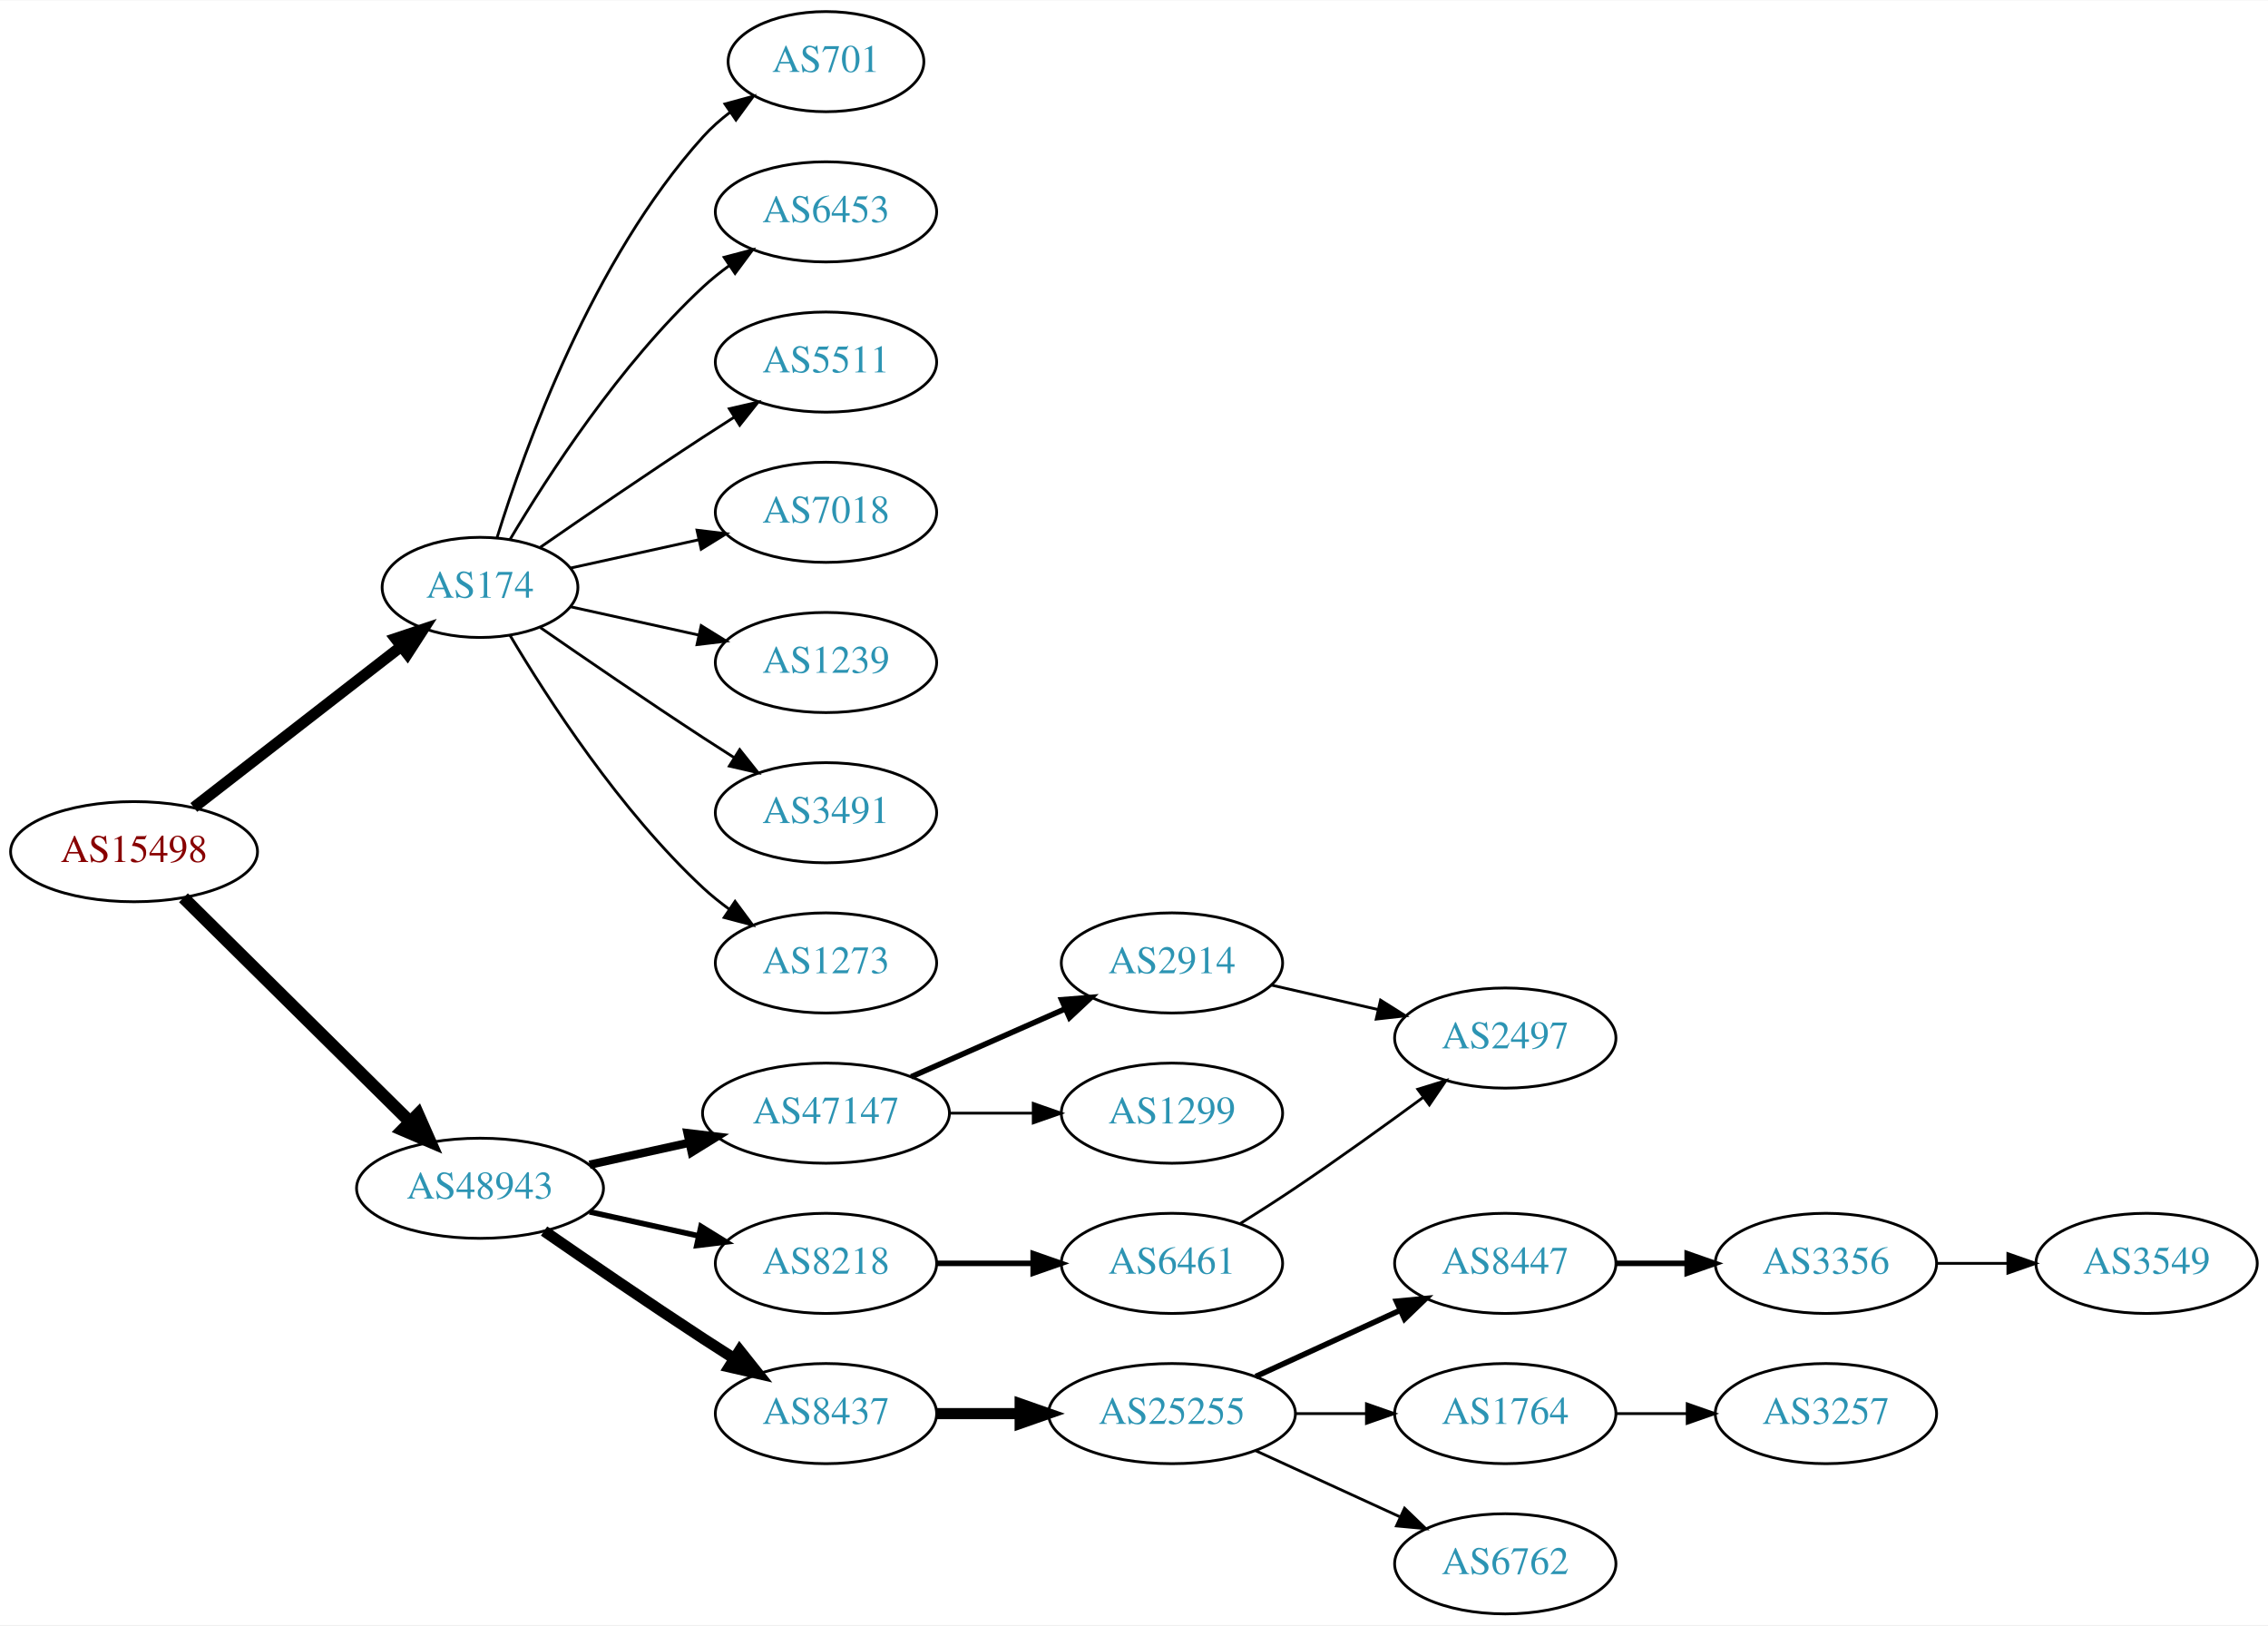
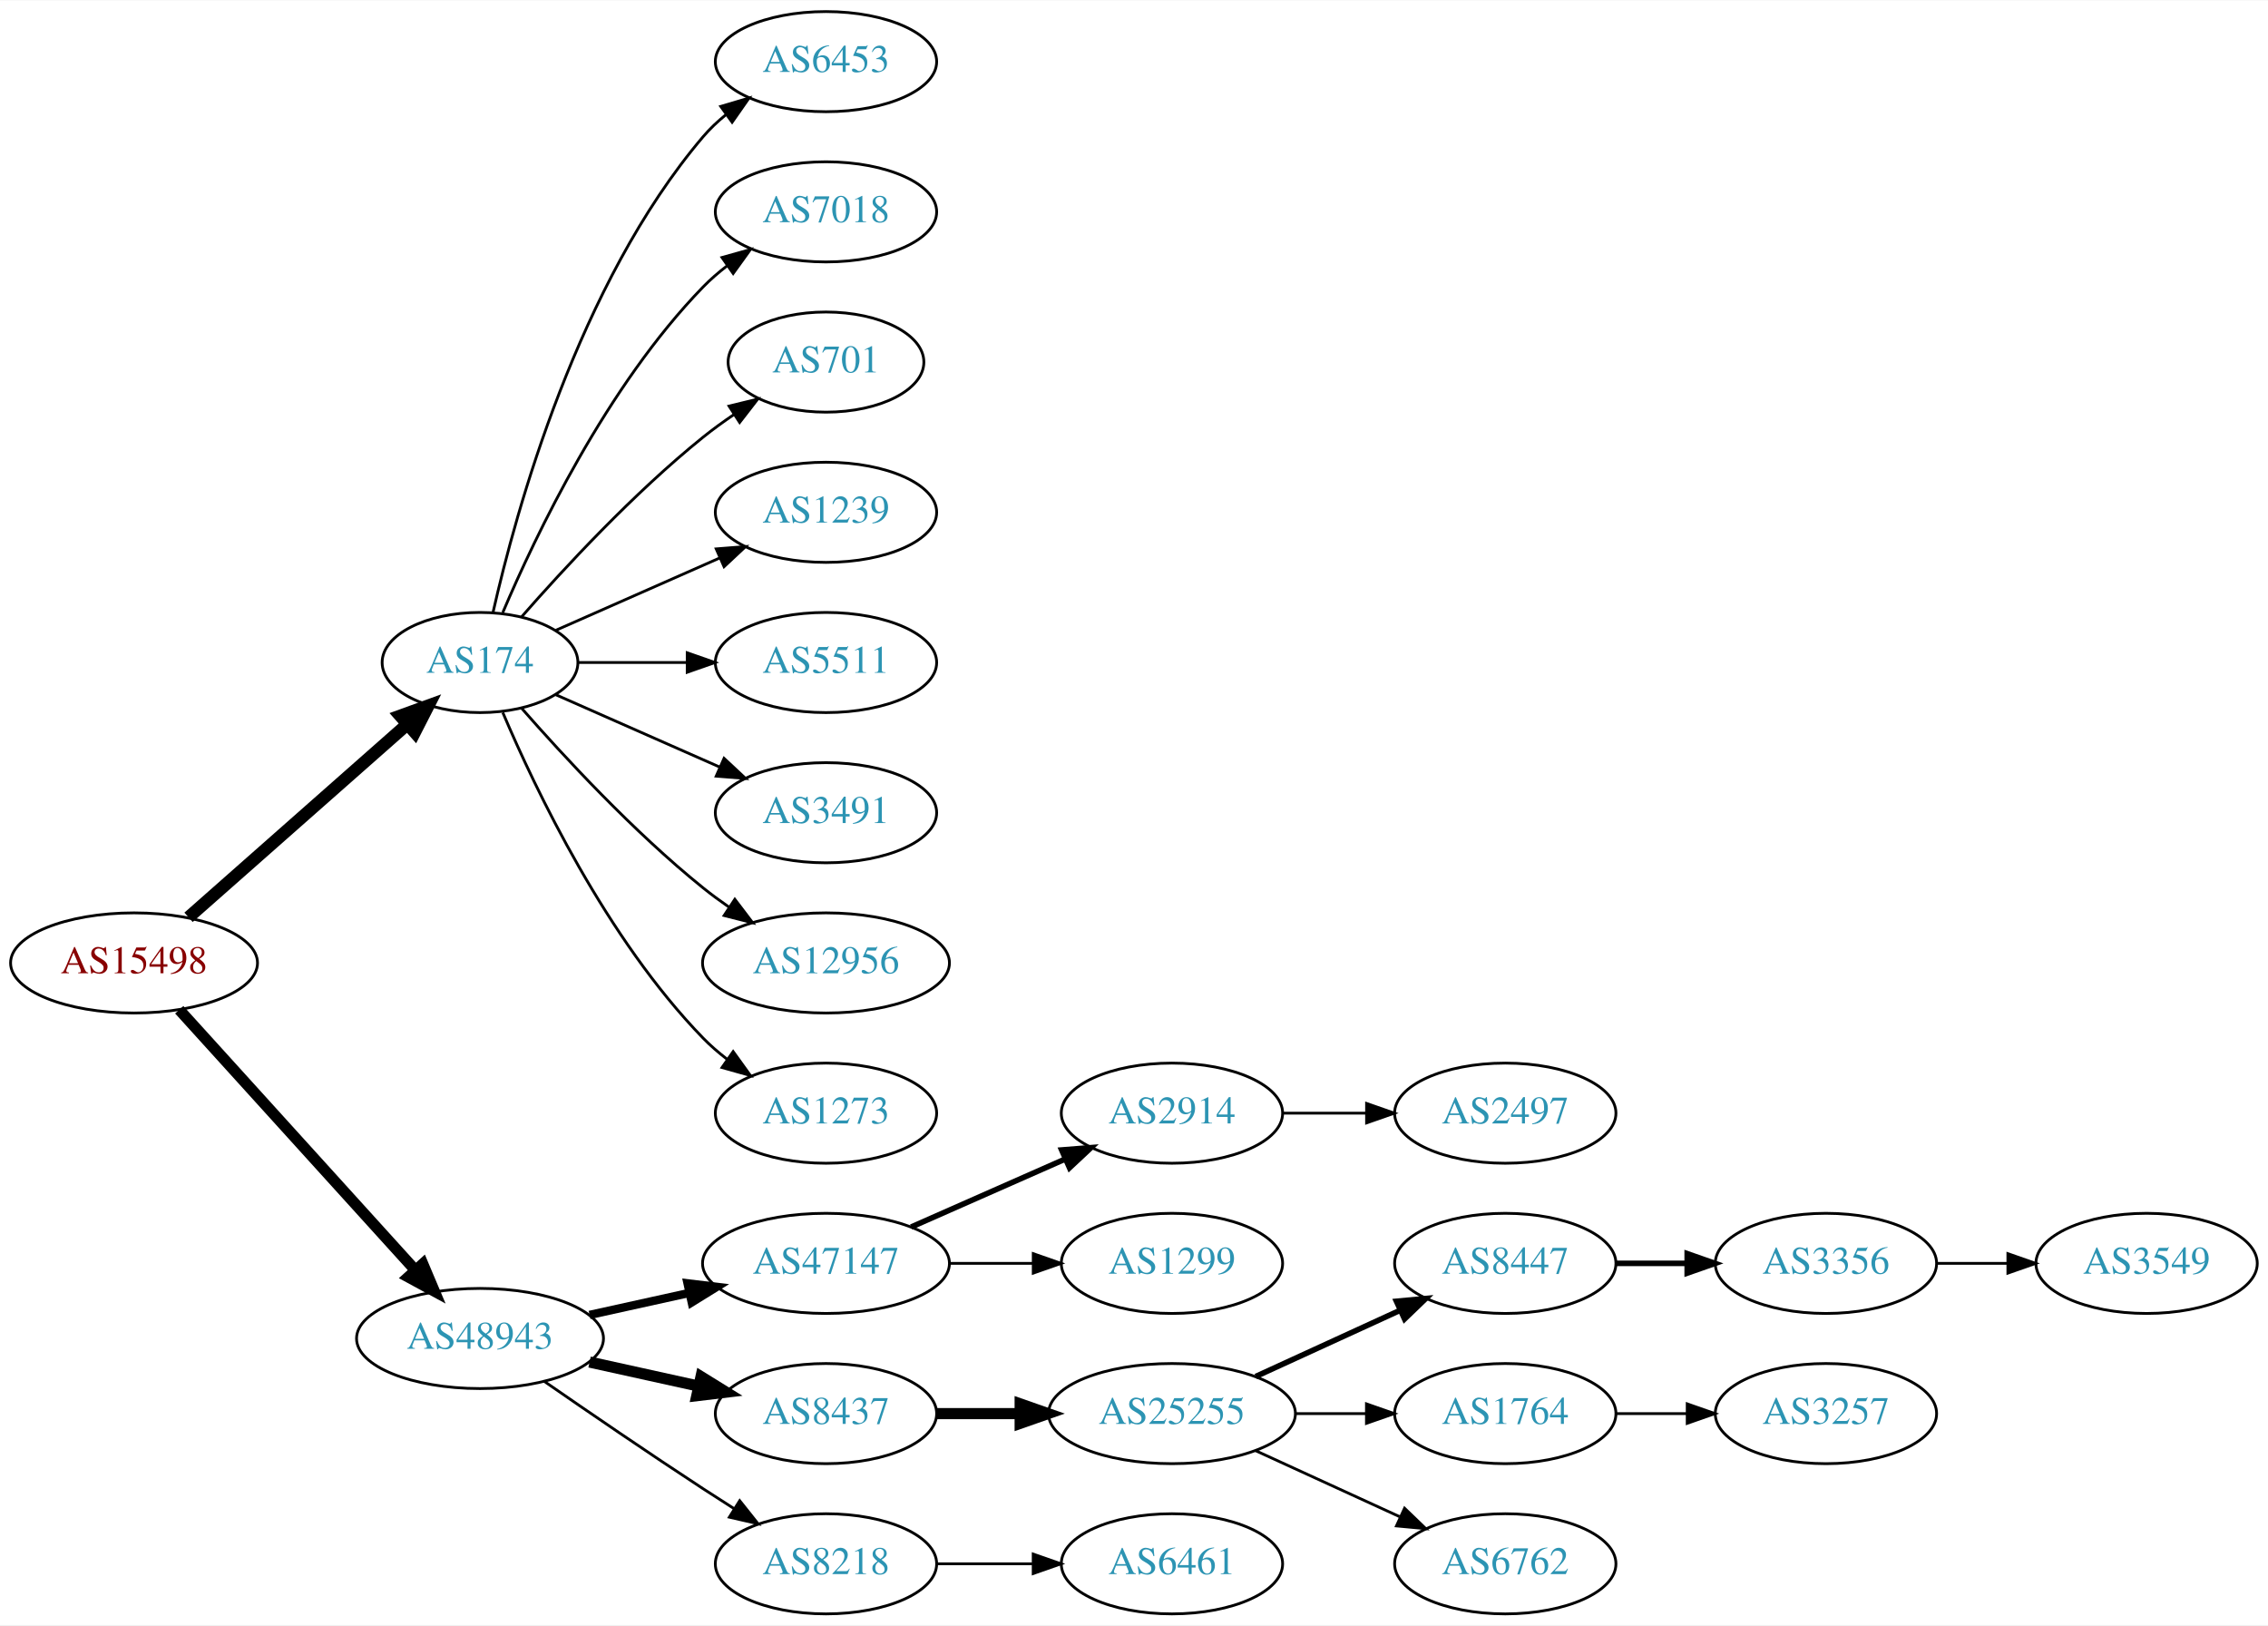
<svg xmlns="http://www.w3.org/2000/svg" xmlns:xlink="http://www.w3.org/1999/xlink" width="815pt" height="584pt" viewBox="0.00 0.00 815.45 584.00">
  <g id="graph0" class="graph" transform="scale(1 1) rotate(0) translate(4 580)">
    <polygon fill="white" stroke="none" points="-4,4 -4,-580 811.448,-580 811.448,4 -4,4" />
    <g id="node1" class="node">
      <g id="a_node1">
        <a xlink:href="/asn/15498" xlink:title="AS15498 ~ RTCnow Streaming Services GmbH [AT]">
-           <ellipse fill="#ffffff" stroke="black" cx="44.196" cy="-274" rx="44.393" ry="18" />
-           <text text-anchor="middle" x="44.196" y="-270.3" font-family="Times,serif" font-size="14.00" fill="#880000">AS15498</text>
+           <ellipse fill="#ffffff" stroke="black" cx="44.196" cy="-234" rx="44.393" ry="18" />
+           <text text-anchor="middle" x="44.196" y="-230.3" font-family="Times,serif" font-size="14.00" fill="#880000">AS15498</text>
        </a>
      </g>
    </g>
    <g id="node2" class="node">
      <g id="a_node2">
        <a xlink:href="/asn/174" xlink:title="AS174 ~ Cogent Communications [US]">
-           <ellipse fill="#ffffff" stroke="black" cx="168.588" cy="-369" rx="35.194" ry="18" />
-           <text text-anchor="middle" x="168.588" y="-365.3" font-family="Times,serif" font-size="14.00" fill="#2c94b3">AS174</text>
+           <ellipse fill="#ffffff" stroke="black" cx="168.588" cy="-342" rx="35.194" ry="18" />
+           <text text-anchor="middle" x="168.588" y="-338.3" font-family="Times,serif" font-size="14.00" fill="#2c94b3">AS174</text>
        </a>
      </g>
    </g>
    <g id="edge1" class="edge">
-       <path fill="none" stroke="black" stroke-width="4" d="M65.682,-289.901C86.077,-305.732 117.514,-330.133 140.077,-347.646" />
-       <polygon fill="black" stroke="black" stroke-width="4" points="138.203,-350.622 148.249,-353.989 142.495,-345.092 138.203,-350.622" />
+       <path fill="none" stroke="black" stroke-width="4.5" d="M63.785,-250.403C84.722,-268.878 118.868,-299.009 142.24,-319.632" />
+       <polygon fill="black" stroke="black" stroke-width="4.5" points="139.914,-322.832 150.018,-326.496 145.125,-316.927 139.914,-322.832" />
    </g>
    <g id="node3" class="node">
      <g id="a_node3">
        <a xlink:href="/asn/48943" xlink:title="AS48943 ~ KAPPER NETWORK-COMMUNICATIONS GmbH [AT]">
-           <ellipse fill="#ffffff" stroke="black" cx="168.588" cy="-153" rx="44.393" ry="18" />
-           <text text-anchor="middle" x="168.588" y="-149.3" font-family="Times,serif" font-size="14.00" fill="#2c94b3">AS48943</text>
+           <ellipse fill="#ffffff" stroke="black" cx="168.588" cy="-99" rx="44.393" ry="18" />
+           <text text-anchor="middle" x="168.588" y="-95.3" font-family="Times,serif" font-size="14.00" fill="#2c94b3">AS48943</text>
        </a>
      </g>
    </g>
    <g id="edge2" class="edge">
-       <path fill="none" stroke="black" stroke-width="4.5" d="M61.958,-257.429C82.989,-236.637 119.21,-200.828 143.282,-177.029" />
-       <polygon fill="black" stroke="black" stroke-width="4.5" points="146.293,-179.59 150.636,-169.759 140.757,-173.989 146.293,-179.59" />
+       <path fill="none" stroke="black" stroke-width="4" d="M60.45,-217.175C81.796,-193.63 120.718,-150.698 145.31,-123.574" />
+       <polygon fill="black" stroke="black" stroke-width="4" points="148.019,-125.796 152.142,-116.037 142.833,-121.095 148.019,-125.796" />
    </g>
    <g id="node4" class="node">
      <g id="a_node4">
-         <a xlink:href="/asn/701" xlink:title="AS701 ~ UUNET [US]">
-           <ellipse fill="#ffffff" stroke="black" cx="292.98" cy="-558" rx="35.194" ry="18" />
-           <text text-anchor="middle" x="292.98" y="-554.3" font-family="Times,serif" font-size="14.00" fill="#2c94b3">AS701</text>
+         <a xlink:href="/asn/6453" xlink:title="AS6453 ~ TATA COMMUNICATIONS (AMERICA) INC [US]">
+           <ellipse fill="#ffffff" stroke="black" cx="292.98" cy="-558" rx="39.794" ry="18" />
+           <text text-anchor="middle" x="292.98" y="-554.3" font-family="Times,serif" font-size="14.00" fill="#2c94b3">AS6453</text>
        </a>
      </g>
    </g>
    <g id="edge3" class="edge">
-       <path fill="none" stroke="black" d="M174.726,-386.94C184.629,-418.979 208.966,-486.812 248.784,-531 251.648,-534.178 254.972,-537.119 258.48,-539.8" />
-       <polygon fill="black" stroke="black" points="256.646,-542.786 266.869,-545.569 260.613,-537.018 256.646,-542.786" />
+       <path fill="none" stroke="black" d="M173.282,-360.075C181.422,-396.148 203.855,-478.14 248.784,-531 251.219,-533.864 254.035,-536.521 257.04,-538.961" />
+       <polygon fill="black" stroke="black" points="255.139,-541.905 265.3,-544.906 259.228,-536.224 255.139,-541.905" />
    </g>
    <g id="node5" class="node">
      <g id="a_node5">
-         <a xlink:href="/asn/6453" xlink:title="AS6453 ~ TATA COMMUNICATIONS (AMERICA) INC [US]">
+         <a xlink:href="/asn/7018" xlink:title="AS7018 ~ AT&amp;T Services, Inc. [US]">
          <ellipse fill="#ffffff" stroke="black" cx="292.98" cy="-504" rx="39.794" ry="18" />
-           <text text-anchor="middle" x="292.98" y="-500.3" font-family="Times,serif" font-size="14.00" fill="#2c94b3">AS6453</text>
+           <text text-anchor="middle" x="292.98" y="-500.3" font-family="Times,serif" font-size="14.00" fill="#2c94b3">AS7018</text>
        </a>
      </g>
    </g>
    <g id="edge4" class="edge">
-       <path fill="none" stroke="black" d="M179.401,-386.279C192.907,-409.011 218.967,-449.314 248.784,-477 251.691,-479.699 254.904,-482.28 258.228,-484.703" />
-       <polygon fill="black" stroke="black" points="256.363,-487.667 266.606,-490.375 260.287,-481.87 256.363,-487.667" />
+       <path fill="none" stroke="black" d="M176.779,-359.975C188.546,-387.682 214.12,-441.348 248.784,-477 251.404,-479.695 254.345,-482.239 257.428,-484.608" />
+       <polygon fill="black" stroke="black" points="255.594,-487.597 265.796,-490.455 259.603,-481.859 255.594,-487.597" />
    </g>
    <g id="node6" class="node">
      <g id="a_node6">
-         <a xlink:href="/asn/5511" xlink:title="AS5511 ~ Orange S.A. [FR]">
-           <ellipse fill="#ffffff" stroke="black" cx="292.98" cy="-450" rx="39.794" ry="18" />
-           <text text-anchor="middle" x="292.98" y="-446.3" font-family="Times,serif" font-size="14.00" fill="#2c94b3">AS5511</text>
+         <a xlink:href="/asn/701" xlink:title="AS701 ~ UUNET [US]">
+           <ellipse fill="#ffffff" stroke="black" cx="292.98" cy="-450" rx="35.194" ry="18" />
+           <text text-anchor="middle" x="292.98" y="-446.3" font-family="Times,serif" font-size="14.00" fill="#2c94b3">AS701</text>
        </a>
      </g>
    </g>
    <g id="edge5" class="edge">
-       <path fill="none" stroke="black" d="M190.279,-383.44C206.17,-394.449 228.721,-409.897 248.784,-423 252.366,-425.339 256.137,-427.759 259.897,-430.144" />
-       <polygon fill="black" stroke="black" points="258.23,-433.231 268.558,-435.596 261.959,-427.307 258.23,-433.231" />
+       <path fill="none" stroke="black" d="M183.462,-358.345C198.532,-375.559 223.81,-402.901 248.784,-423 252.289,-425.821 256.107,-428.587 259.975,-431.208" />
+       <polygon fill="black" stroke="black" points="258.126,-434.18 268.421,-436.682 261.933,-428.306 258.126,-434.18" />
    </g>
    <g id="node7" class="node">
      <g id="a_node7">
-         <a xlink:href="/asn/7018" xlink:title="AS7018 ~ AT&amp;T Services, Inc. [US]">
+         <a xlink:href="/asn/1239" xlink:title="AS1239 ~ Sprint [US]">
          <ellipse fill="#ffffff" stroke="black" cx="292.98" cy="-396" rx="39.794" ry="18" />
-           <text text-anchor="middle" x="292.98" y="-392.3" font-family="Times,serif" font-size="14.00" fill="#2c94b3">AS7018</text>
+           <text text-anchor="middle" x="292.98" y="-392.3" font-family="Times,serif" font-size="14.00" fill="#2c94b3">AS1239</text>
        </a>
      </g>
    </g>
    <g id="edge6" class="edge">
-       <path fill="none" stroke="black" d="M201.107,-375.953C215.168,-379.055 231.986,-382.765 247.31,-386.146" />
-       <polygon fill="black" stroke="black" points="246.601,-389.573 257.12,-388.31 248.109,-382.738 246.601,-389.573" />
+       <path fill="none" stroke="black" d="M195.844,-353.584C213.03,-361.167 235.743,-371.188 254.777,-379.586" />
+       <polygon fill="black" stroke="black" points="253.503,-382.849 264.065,-383.684 256.329,-376.445 253.503,-382.849" />
    </g>
    <g id="node8" class="node">
      <g id="a_node8">
-         <a xlink:href="/asn/1239" xlink:title="AS1239 ~ Sprint [US]">
+         <a xlink:href="/asn/5511" xlink:title="AS5511 ~ Orange S.A. [FR]">
          <ellipse fill="#ffffff" stroke="black" cx="292.98" cy="-342" rx="39.794" ry="18" />
-           <text text-anchor="middle" x="292.98" y="-338.3" font-family="Times,serif" font-size="14.00" fill="#2c94b3">AS1239</text>
+           <text text-anchor="middle" x="292.98" y="-338.3" font-family="Times,serif" font-size="14.00" fill="#2c94b3">AS5511</text>
        </a>
      </g>
    </g>
    <g id="edge7" class="edge">
-       <path fill="none" stroke="black" d="M201.107,-362.047C215.168,-358.945 231.986,-355.235 247.31,-351.854" />
-       <polygon fill="black" stroke="black" points="248.109,-355.262 257.12,-349.69 246.601,-348.427 248.109,-355.262" />
+       <path fill="none" stroke="black" d="M204.007,-342C216.058,-342 229.834,-342 242.852,-342" />
+       <polygon fill="black" stroke="black" points="243.081,-345.5 253.081,-342 243.081,-338.5 243.081,-345.5" />
    </g>
    <g id="node9" class="node">
      <g id="a_node9">
        <a xlink:href="/asn/3491" xlink:title="AS3491 ~ PCCW Global, Inc. [US]">
          <ellipse fill="#ffffff" stroke="black" cx="292.98" cy="-288" rx="39.794" ry="18" />
          <text text-anchor="middle" x="292.98" y="-284.3" font-family="Times,serif" font-size="14.00" fill="#2c94b3">AS3491</text>
        </a>
      </g>
    </g>
    <g id="edge8" class="edge">
-       <path fill="none" stroke="black" d="M190.279,-354.56C206.17,-343.551 228.721,-328.103 248.784,-315 252.366,-312.661 256.137,-310.241 259.897,-307.856" />
-       <polygon fill="black" stroke="black" points="261.959,-310.693 268.558,-302.404 258.23,-304.769 261.959,-310.693" />
+       <path fill="none" stroke="black" d="M195.844,-330.416C213.03,-322.833 235.743,-312.812 254.777,-304.414" />
+       <polygon fill="black" stroke="black" points="256.329,-307.555 264.065,-300.316 253.503,-301.151 256.329,-307.555" />
    </g>
    <g id="node10" class="node">
      <g id="a_node10">
-         <a xlink:href="/asn/1273" xlink:title="AS1273 ~ Vodafone Group PLC [EU]">
-           <ellipse fill="#ffffff" stroke="black" cx="292.98" cy="-234" rx="39.794" ry="18" />
-           <text text-anchor="middle" x="292.98" y="-230.3" font-family="Times,serif" font-size="14.00" fill="#2c94b3">AS1273</text>
+         <a xlink:href="/asn/12956" xlink:title="AS12956 ~ TELXIUS [ES]">
+           <ellipse fill="#ffffff" stroke="black" cx="292.98" cy="-234" rx="44.393" ry="18" />
+           <text text-anchor="middle" x="292.98" y="-230.3" font-family="Times,serif" font-size="14.00" fill="#2c94b3">AS12956</text>
        </a>
      </g>
    </g>
    <g id="edge9" class="edge">
-       <path fill="none" stroke="black" d="M179.401,-351.721C192.907,-328.989 218.967,-288.686 248.784,-261 251.691,-258.301 254.904,-255.72 258.228,-253.297" />
-       <polygon fill="black" stroke="black" points="260.287,-256.13 266.606,-247.625 256.363,-250.333 260.287,-256.13" />
+       <path fill="none" stroke="black" d="M183.462,-325.655C198.532,-308.441 223.81,-281.099 248.784,-261 251.712,-258.643 254.859,-256.325 258.07,-254.098" />
+       <polygon fill="black" stroke="black" points="260.206,-256.882 266.618,-248.448 256.346,-251.042 260.206,-256.882" />
    </g>
    <g id="node11" class="node">
      <g id="a_node11">
-         <a xlink:href="/asn/47147" xlink:title="AS47147 ~ ANEXIA Internetdienstleistungs GmbH [AT]">
-           <ellipse fill="#ffffff" stroke="black" cx="292.98" cy="-180" rx="44.393" ry="18" />
-           <text text-anchor="middle" x="292.98" y="-176.3" font-family="Times,serif" font-size="14.00" fill="#2c94b3">AS47147</text>
+         <a xlink:href="/asn/1273" xlink:title="AS1273 ~ Vodafone Group PLC [EU]">
+           <ellipse fill="#ffffff" stroke="black" cx="292.98" cy="-180" rx="39.794" ry="18" />
+           <text text-anchor="middle" x="292.98" y="-176.3" font-family="Times,serif" font-size="14.00" fill="#2c94b3">AS1273</text>
        </a>
      </g>
    </g>
    <g id="edge10" class="edge">
-       <path fill="none" stroke="black" stroke-width="3" d="M207.978,-161.469C219.37,-163.982 231.993,-166.767 243.917,-169.397" />
-       <polygon fill="black" stroke="black" stroke-width="3" points="243.208,-172.825 253.727,-171.561 244.716,-165.989 243.208,-172.825" />
+       <path fill="none" stroke="black" d="M176.779,-324.025C188.546,-296.318 214.12,-242.652 248.784,-207 251.404,-204.305 254.345,-201.761 257.428,-199.392" />
+       <polygon fill="black" stroke="black" points="259.603,-202.141 265.796,-193.545 255.594,-196.403 259.603,-202.141" />
    </g>
    <g id="node12" class="node">
      <g id="a_node12">
-         <a xlink:href="/asn/8218" xlink:title="AS8218 ~ legacy Neotelecoms [FR]">
-           <ellipse fill="#ffffff" stroke="black" cx="292.98" cy="-126" rx="39.794" ry="18" />
-           <text text-anchor="middle" x="292.98" y="-122.3" font-family="Times,serif" font-size="14.00" fill="#2c94b3">AS8218</text>
+         <a xlink:href="/asn/47147" xlink:title="AS47147 ~ ANEXIA Internetdienstleistungs GmbH [AT]">
+           <ellipse fill="#ffffff" stroke="black" cx="292.98" cy="-126" rx="44.393" ry="18" />
+           <text text-anchor="middle" x="292.98" y="-122.3" font-family="Times,serif" font-size="14.00" fill="#2c94b3">AS47147</text>
        </a>
      </g>
    </g>
    <g id="edge11" class="edge">
-       <path fill="none" stroke="black" stroke-width="2" d="M207.978,-144.531C220.369,-141.798 234.216,-138.743 247.036,-135.915" />
-       <polygon fill="black" stroke="black" stroke-width="2" points="248.04,-139.278 257.051,-133.705 246.532,-132.442 248.04,-139.278" />
+       <path fill="none" stroke="black" stroke-width="3" d="M207.978,-107.469C219.37,-109.982 231.993,-112.767 243.917,-115.397" />
+       <polygon fill="black" stroke="black" stroke-width="3" points="243.208,-118.825 253.727,-117.561 244.716,-111.989 243.208,-118.825" />
    </g>
    <g id="node13" class="node">
      <g id="a_node13">
        <a xlink:href="/asn/8437" xlink:title="AS8437 ~ Hutchison Drei Austria GmbH [AT]">
          <ellipse fill="#ffffff" stroke="black" cx="292.98" cy="-72" rx="39.794" ry="18" />
          <text text-anchor="middle" x="292.98" y="-68.3" font-family="Times,serif" font-size="14.00" fill="#2c94b3">AS8437</text>
        </a>
      </g>
    </g>
    <g id="edge12" class="edge">
-       <path fill="none" stroke="black" stroke-width="4" d="M191.619,-137.633C207.421,-126.695 229.278,-111.739 248.784,-99 252.366,-96.661 256.137,-94.241 259.897,-91.856" />
-       <polygon fill="black" stroke="black" stroke-width="4" points="261.959,-94.693 268.558,-86.404 258.23,-88.769 261.959,-94.693" />
+       <path fill="none" stroke="black" stroke-width="4" d="M207.978,-90.531C220.369,-87.798 234.216,-84.743 247.036,-81.915" />
+       <polygon fill="black" stroke="black" stroke-width="4" points="248.04,-85.278 257.051,-79.706 246.532,-78.442 248.04,-85.278" />
    </g>
    <g id="node14" class="node">
      <g id="a_node14">
-         <a xlink:href="/asn/2914" xlink:title="AS2914 ~ NTT America, Inc. [US]">
-           <ellipse fill="#ffffff" stroke="black" cx="417.373" cy="-234" rx="39.794" ry="18" />
-           <text text-anchor="middle" x="417.373" y="-230.3" font-family="Times,serif" font-size="14.00" fill="#2c94b3">AS2914</text>
+         <a xlink:href="/asn/8218" xlink:title="AS8218 ~ legacy Neotelecoms [FR]">
+           <ellipse fill="#ffffff" stroke="black" cx="292.98" cy="-18" rx="39.794" ry="18" />
+           <text text-anchor="middle" x="292.98" y="-14.3" font-family="Times,serif" font-size="14.00" fill="#2c94b3">AS8218</text>
        </a>
      </g>
    </g>
    <g id="edge13" class="edge">
-       <path fill="none" stroke="black" stroke-width="2" d="M323.608,-193.072C340.203,-200.393 361.062,-209.597 378.795,-217.421" />
-       <polygon fill="black" stroke="black" stroke-width="2" points="377.717,-220.77 388.279,-221.605 380.543,-214.366 377.717,-220.77" />
+       <path fill="none" stroke="black" d="M191.619,-83.633C207.421,-72.695 229.278,-57.739 248.784,-45 252.366,-42.661 256.137,-40.241 259.897,-37.856" />
+       <polygon fill="black" stroke="black" points="261.959,-40.693 268.558,-32.404 258.23,-34.769 261.959,-40.693" />
    </g>
    <g id="node15" class="node">
      <g id="a_node15">
+         <a xlink:href="/asn/2914" xlink:title="AS2914 ~ NTT America, Inc. [US]">
+           <ellipse fill="#ffffff" stroke="black" cx="417.373" cy="-180" rx="39.794" ry="18" />
+           <text text-anchor="middle" x="417.373" y="-176.3" font-family="Times,serif" font-size="14.00" fill="#2c94b3">AS2914</text>
+         </a>
+       </g>
+     </g>
+     <g id="edge14" class="edge">
+       <path fill="none" stroke="black" stroke-width="2" d="M323.608,-139.072C340.203,-146.393 361.062,-155.597 378.795,-163.421" />
+       <polygon fill="black" stroke="black" stroke-width="2" points="377.717,-166.77 388.279,-167.605 380.543,-160.366 377.717,-166.77" />
+     </g>
+     <g id="node16" class="node">
+       <g id="a_node16">
        <a xlink:href="/asn/1299" xlink:title="AS1299 ~ Telia Carrier [EU]">
-           <ellipse fill="#ffffff" stroke="black" cx="417.373" cy="-180" rx="39.794" ry="18" />
-           <text text-anchor="middle" x="417.373" y="-176.3" font-family="Times,serif" font-size="14.00" fill="#2c94b3">AS1299</text>
-         </a>
-       </g>
-     </g>
-     <g id="edge14" class="edge">
-       <path fill="none" stroke="black" d="M337.476,-180C347.165,-180 357.502,-180 367.394,-180" />
-       <polygon fill="black" stroke="black" points="367.497,-183.5 377.497,-180 367.497,-176.5 367.497,-183.5" />
+           <ellipse fill="#ffffff" stroke="black" cx="417.373" cy="-126" rx="39.794" ry="18" />
+           <text text-anchor="middle" x="417.373" y="-122.3" font-family="Times,serif" font-size="14.00" fill="#2c94b3">AS1299</text>
+         </a>
+       </g>
+     </g>
+     <g id="edge15" class="edge">
+       <path fill="none" stroke="black" d="M337.476,-126C347.165,-126 357.502,-126 367.394,-126" />
+       <polygon fill="black" stroke="black" points="367.497,-129.5 377.497,-126 367.497,-122.5 367.497,-129.5" />
    </g>
    <g id="node17" class="node">
      <g id="a_node17">
-         <a xlink:href="/asn/6461" xlink:title="AS6461 ~ Zayo Bandwidth [US]">
-           <ellipse fill="#ffffff" stroke="black" cx="417.373" cy="-126" rx="39.794" ry="18" />
-           <text text-anchor="middle" x="417.373" y="-122.3" font-family="Times,serif" font-size="14.00" fill="#2c94b3">AS6461</text>
-         </a>
-       </g>
-     </g>
-     <g id="edge16" class="edge">
-       <path fill="none" stroke="black" stroke-width="2" d="M332.706,-126C343.644,-126 355.695,-126 367.161,-126" />
-       <polygon fill="black" stroke="black" stroke-width="2" points="367.479,-129.5 377.479,-126 367.479,-122.5 367.479,-129.5" />
-     </g>
-     <g id="node18" class="node">
-       <g id="a_node18">
        <a xlink:href="/asn/25255" xlink:title="AS25255 ~ ==&gt; TELE2 AUSTRIA &lt;== [AT]">
          <ellipse fill="#ffffff" stroke="black" cx="417.373" cy="-72" rx="44.393" ry="18" />
          <text text-anchor="middle" x="417.373" y="-68.3" font-family="Times,serif" font-size="14.00" fill="#2c94b3">AS25255</text>
        </a>
      </g>
    </g>
-     <g id="edge18" class="edge">
+     <g id="edge16" class="edge">
      <path fill="none" stroke="black" stroke-width="4" d="M332.706,-72C342.166,-72 352.458,-72 362.484,-72" />
      <polygon fill="black" stroke="black" stroke-width="4" points="362.791,-75.5 372.791,-72 362.791,-68.5 362.791,-75.5" />
    </g>
-     <g id="node16" class="node">
-       <g id="a_node16">
+     <g id="node25" class="node">
+       <g id="a_node25">
+         <a xlink:href="/asn/6461" xlink:title="AS6461 ~ Zayo Bandwidth [US]">
+           <ellipse fill="#ffffff" stroke="black" cx="417.373" cy="-18" rx="39.794" ry="18" />
+           <text text-anchor="middle" x="417.373" y="-14.3" font-family="Times,serif" font-size="14.00" fill="#2c94b3">AS6461</text>
+         </a>
+       </g>
+     </g>
+     <g id="edge24" class="edge">
+       <path fill="none" stroke="black" d="M332.706,-18C343.644,-18 355.695,-18 367.161,-18" />
+       <polygon fill="black" stroke="black" points="367.479,-21.5 377.479,-18 367.479,-14.5 367.479,-21.5" />
+     </g>
+     <g id="node23" class="node">
+       <g id="a_node23">
        <a xlink:href="/asn/2497" xlink:title="AS2497 ~ Internet Initiative Japan Inc. [JP]">
-           <ellipse fill="#ffffff" stroke="black" cx="537.215" cy="-207" rx="39.794" ry="18" />
-           <text text-anchor="middle" x="537.215" y="-203.3" font-family="Times,serif" font-size="14.00" fill="#2c94b3">AS2497</text>
-         </a>
-       </g>
-     </g>
-     <g id="edge15" class="edge">
-       <path fill="none" stroke="black" d="M453.092,-226.045C465.092,-223.296 478.713,-220.175 491.405,-217.267" />
-       <polygon fill="black" stroke="black" points="492.371,-220.636 501.337,-214.991 490.808,-213.813 492.371,-220.636" />
-     </g>
-     <g id="edge17" class="edge">
-       <path fill="none" stroke="black" d="M441.872,-140.288C448.314,-144.312 455.259,-148.753 461.569,-153 477.062,-163.429 493.952,-175.579 507.74,-185.709" />
-       <polygon fill="black" stroke="black" points="505.761,-188.599 515.885,-191.723 509.919,-182.967 505.761,-188.599" />
-     </g>
-     <g id="node19" class="node">
-       <g id="a_node19">
+           <ellipse fill="#ffffff" stroke="black" cx="537.215" cy="-180" rx="39.794" ry="18" />
+           <text text-anchor="middle" x="537.215" y="-176.3" font-family="Times,serif" font-size="14.00" fill="#2c94b3">AS2497</text>
+         </a>
+       </g>
+     </g>
+     <g id="edge22" class="edge">
+       <path fill="none" stroke="black" d="M457.285,-180C466.839,-180 477.188,-180 487.151,-180" />
+       <polygon fill="black" stroke="black" points="487.343,-183.5 497.343,-180 487.343,-176.5 487.343,-183.5" />
+     </g>
+     <g id="node18" class="node">
+       <g id="a_node18">
        <a xlink:href="/asn/8447" xlink:title="AS8447 ~ A1 Telekom Austria AG [AT]">
          <ellipse fill="#ffffff" stroke="black" cx="537.215" cy="-126" rx="39.794" ry="18" />
          <text text-anchor="middle" x="537.215" y="-122.3" font-family="Times,serif" font-size="14.00" fill="#2c94b3">AS8447</text>
        </a>
      </g>
    </g>
-     <g id="edge19" class="edge">
+     <g id="edge17" class="edge">
      <path fill="none" stroke="black" stroke-width="2" d="M447.502,-85.348C463.113,-92.502 482.511,-101.391 499.183,-109.03" />
      <polygon fill="black" stroke="black" stroke-width="2" points="498.086,-112.378 508.635,-113.362 501.002,-106.014 498.086,-112.378" />
    </g>
-     <g id="node20" class="node">
-       <g id="a_node20">
+     <g id="node19" class="node">
+       <g id="a_node19">
        <a xlink:href="/asn/1764" xlink:title="AS1764 ~ NEXTLAYER-AS [AT]">
          <ellipse fill="#ffffff" stroke="black" cx="537.215" cy="-72" rx="39.794" ry="18" />
          <text text-anchor="middle" x="537.215" y="-68.3" font-family="Times,serif" font-size="14.00" fill="#2c94b3">AS1764</text>
        </a>
      </g>
    </g>
-     <g id="edge20" class="edge">
+     <g id="edge18" class="edge">
      <path fill="none" stroke="black" d="M461.584,-72C469.896,-72 478.659,-72 487.141,-72" />
      <polygon fill="black" stroke="black" points="487.3,-75.5 497.3,-72 487.3,-68.5 487.3,-75.5" />
    </g>
-     <g id="node21" class="node">
-       <g id="a_node21">
+     <g id="node20" class="node">
+       <g id="a_node20">
        <a xlink:href="/asn/6762" xlink:title="AS6762 ~ TELECOM ITALIA SPARKLE S.p.A. [IT]">
          <ellipse fill="#ffffff" stroke="black" cx="537.215" cy="-18" rx="39.794" ry="18" />
          <text text-anchor="middle" x="537.215" y="-14.3" font-family="Times,serif" font-size="14.00" fill="#2c94b3">AS6762</text>
        </a>
      </g>
    </g>
-     <g id="edge21" class="edge">
+     <g id="edge19" class="edge">
      <path fill="none" stroke="black" d="M447.502,-58.652C463.113,-51.498 482.511,-42.609 499.183,-34.969" />
      <polygon fill="black" stroke="black" points="501.002,-37.986 508.635,-30.638 498.086,-31.622 501.002,-37.986" />
    </g>
-     <g id="node22" class="node">
-       <g id="a_node22">
+     <g id="node21" class="node">
+       <g id="a_node21">
        <a xlink:href="/asn/3356" xlink:title="AS3356 ~ Level 3 Parent, LLC [US]">
          <ellipse fill="#ffffff" stroke="black" cx="652.508" cy="-126" rx="39.794" ry="18" />
          <text text-anchor="middle" x="652.508" y="-122.3" font-family="Times,serif" font-size="14.00" fill="#2c94b3">AS3356</text>
        </a>
      </g>
    </g>
-     <g id="edge22" class="edge">
+     <g id="edge20" class="edge">
      <path fill="none" stroke="black" stroke-width="2" d="M576.887,-126C585.09,-126 593.854,-126 602.386,-126" />
      <polygon fill="black" stroke="black" stroke-width="2" points="602.626,-129.5 612.626,-126 602.626,-122.5 602.626,-129.5" />
    </g>
    <g id="node24" class="node">
      <g id="a_node24">
        <a xlink:href="/asn/3257" xlink:title="AS3257 ~ GTT [DE]">
          <ellipse fill="#ffffff" stroke="black" cx="652.508" cy="-72" rx="39.794" ry="18" />
          <text text-anchor="middle" x="652.508" y="-68.3" font-family="Times,serif" font-size="14.00" fill="#2c94b3">AS3257</text>
        </a>
      </g>
    </g>
-     <g id="edge24" class="edge">
+     <g id="edge23" class="edge">
      <path fill="none" stroke="black" d="M576.887,-72C585.09,-72 593.854,-72 602.386,-72" />
      <polygon fill="black" stroke="black" points="602.626,-75.5 612.626,-72 602.626,-68.5 602.626,-75.5" />
    </g>
-     <g id="node23" class="node">
-       <g id="a_node23">
+     <g id="node22" class="node">
+       <g id="a_node22">
        <a xlink:href="/asn/3549" xlink:title="AS3549 ~ Level 3 Parent, LLC [US]">
          <ellipse fill="#ffffff" stroke="black" cx="767.801" cy="-126" rx="39.794" ry="18" />
          <text text-anchor="middle" x="767.801" y="-122.3" font-family="Times,serif" font-size="14.00" fill="#2c94b3">AS3549</text>
        </a>
      </g>
    </g>
-     <g id="edge23" class="edge">
+     <g id="edge21" class="edge">
      <path fill="none" stroke="black" d="M692.18,-126C700.383,-126 709.147,-126 717.679,-126" />
      <polygon fill="black" stroke="black" points="717.919,-129.5 727.919,-126 717.919,-122.5 717.919,-129.5" />
    </g>
  </g>
</svg>
